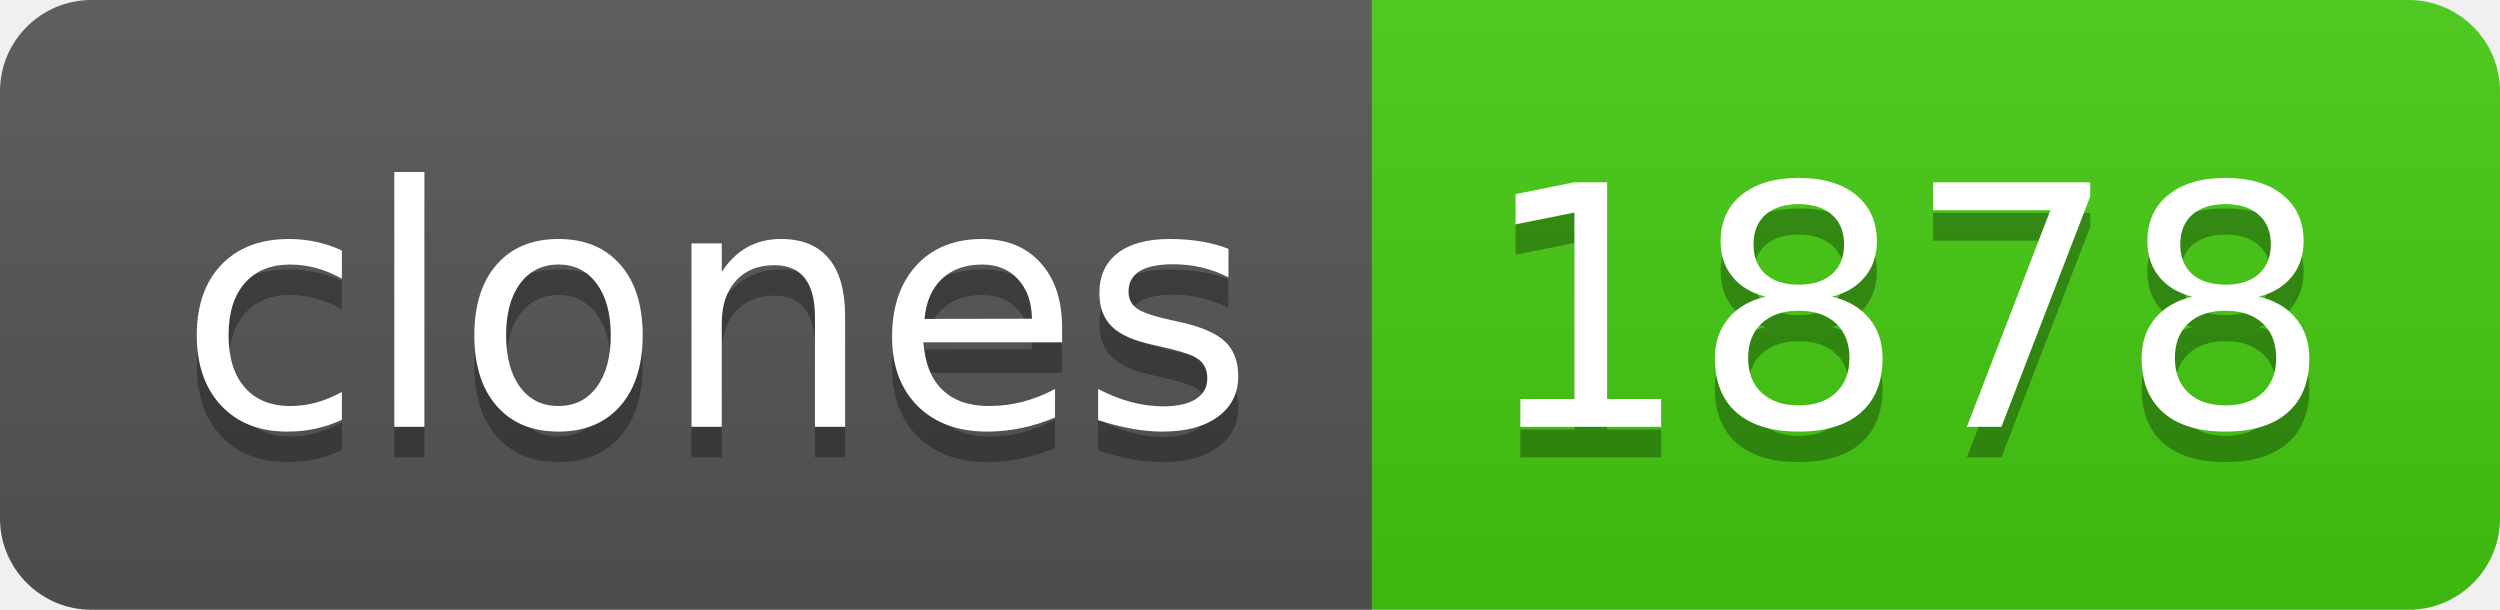
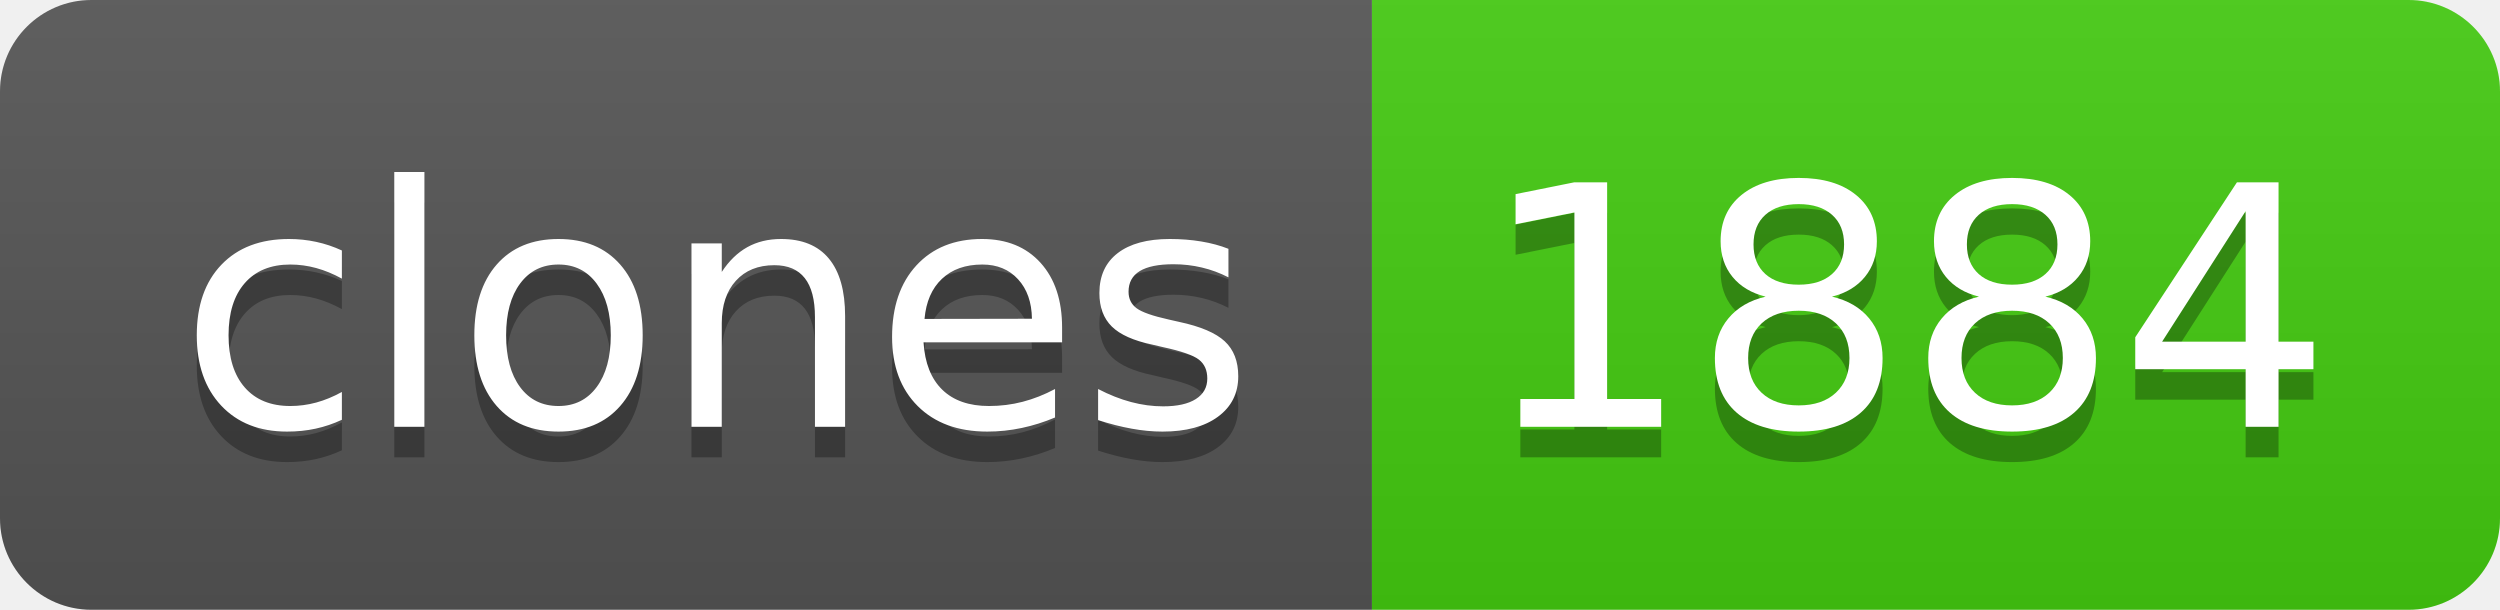
- <svg xmlns="http://www.w3.org/2000/svg" width="82" height="20" role="img" aria-label="clones: 1878">
+ <svg xmlns="http://www.w3.org/2000/svg" width="82" height="20" role="img" aria-label="clones: 1884">
  <linearGradient id="s" x2="0" y2="100%">
    <stop offset="0" stop-color="#bbb" stop-opacity=".1" />
    <stop offset="1" stop-opacity=".1" />
  </linearGradient>
  <clipPath id="r">
    <rect width="82" height="20" rx="3" fill="#fff" />
  </clipPath>
  <g clip-path="url(#r)">
    <rect width="45" height="20" fill="#555" />
    <rect x="45" width="37" height="20" fill="#4c1" />
    <rect width="82" height="20" fill="url(#s)" />
  </g>
  <g fill="#fff" text-anchor="middle" font-family="Verdana,Geneva,DejaVu Sans,sans-serif" text-rendering="geometricPrecision" font-size="110">
    <text aria-hidden="true" x="235" y="150" fill="#010101" fill-opacity=".3" transform="scale(.1)" textLength="350">clones</text>
    <text x="235" y="140" transform="scale(.1)" fill="#fff" textLength="350">clones</text>
-     <text aria-hidden="true" x="625" y="150" fill="#010101" fill-opacity=".3" transform="scale(.1)" textLength="270">1878</text>
-     <text x="625" y="140" transform="scale(.1)" fill="#fff" textLength="270">1878</text>
+     <text aria-hidden="true" x="625" y="150" fill="#010101" fill-opacity=".3" transform="scale(.1)" textLength="270">1884</text>
+     <text x="625" y="140" transform="scale(.1)" fill="#fff" textLength="270">1884</text>
  </g>
</svg>
